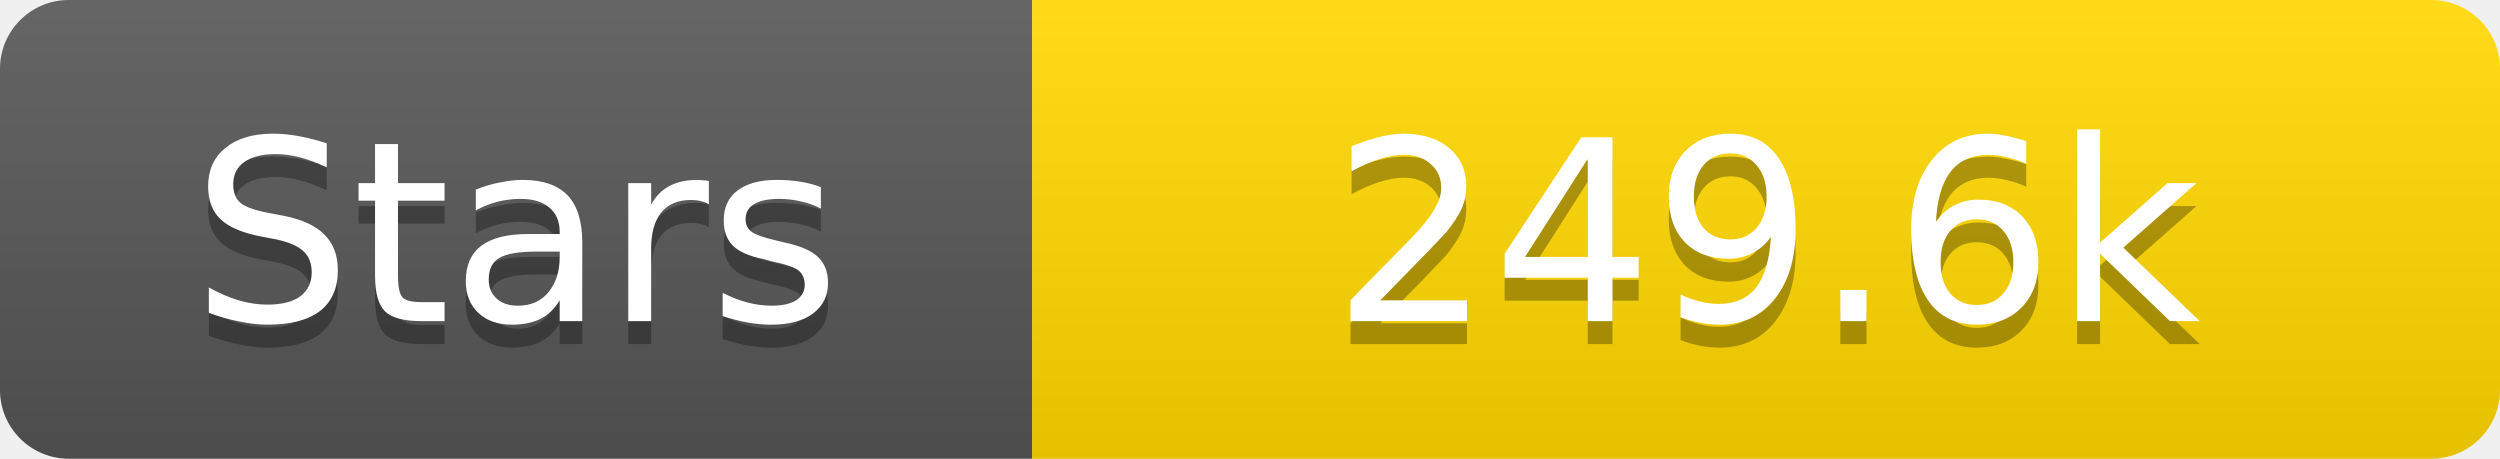
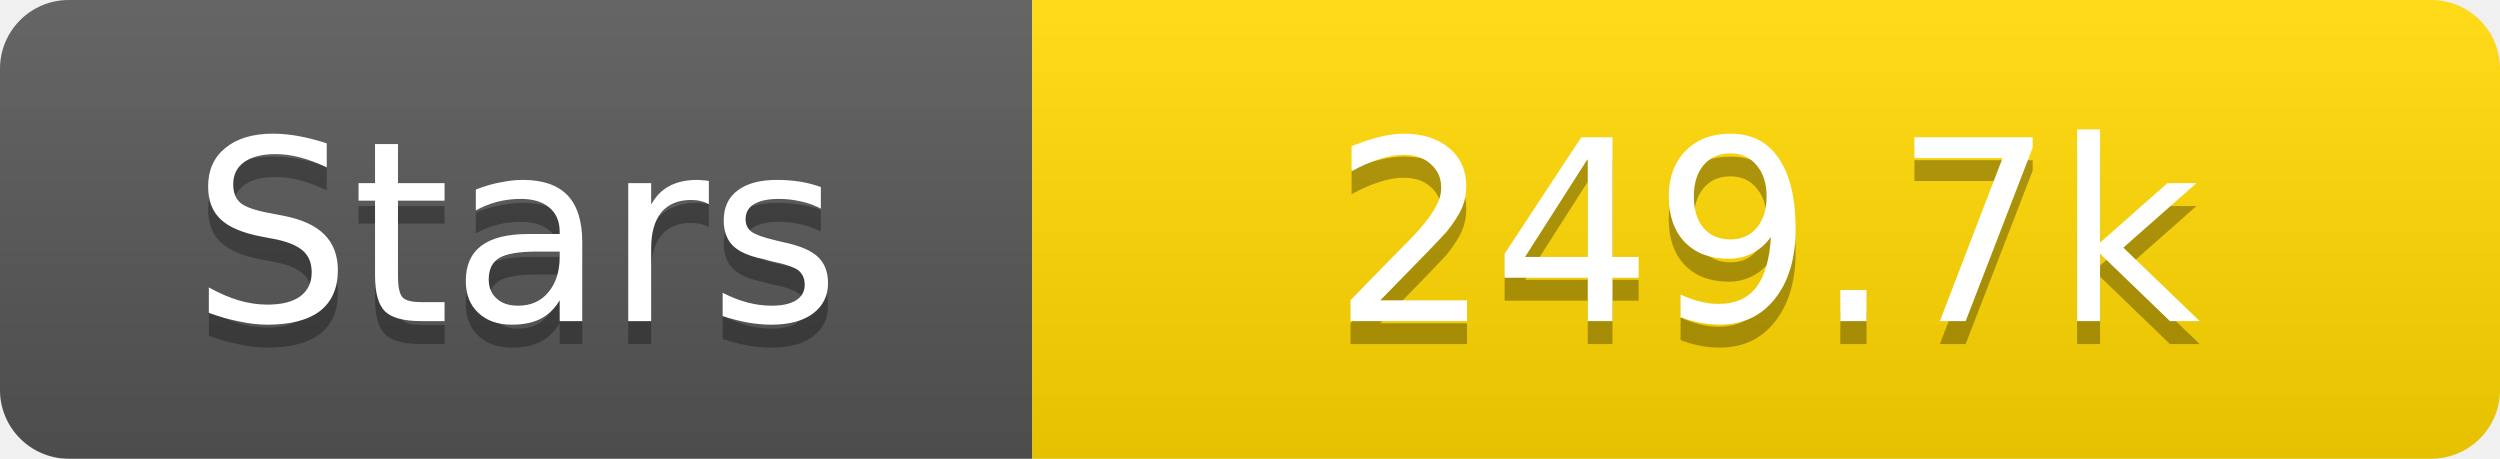
<svg xmlns="http://www.w3.org/2000/svg" width="109" height="20">
  <linearGradient id="s" x2="0" y2="100%">
    <stop offset="0" stop-color="#fff" stop-opacity=".1" />
    <stop offset="1" stop-opacity=".1" />
  </linearGradient>
  <clipPath id="r">
    <rect width="109" height="20" rx="3" fill="#fff" />
  </clipPath>
  <g clip-path="url(#r)">
    <rect width="45" height="20" fill="#555" />
    <rect x="45" width="64" height="20" fill="#ffd700" />
    <rect width="109" height="20" fill="url(#s)" />
  </g>
  <g fill="#fff" text-anchor="middle" font-family="Verdana,Geneva,DejaVu Sans,sans-serif" text-rendering="geometricPrecision" font-size="11">
    <text x="22.5" y="15" fill="#010101" fill-opacity=".3">Stars</text>
    <text x="22.5" y="14">Stars</text>
-     <text x="77.0" y="15" fill="#010101" fill-opacity=".3">249.6k</text>
-     <text x="77.0" y="14">249.6k</text>
+     <text x="77.0" y="15" fill="#010101" fill-opacity=".3">249.7k</text>
+     <text x="77.0" y="14">249.7k</text>
  </g>
</svg>
